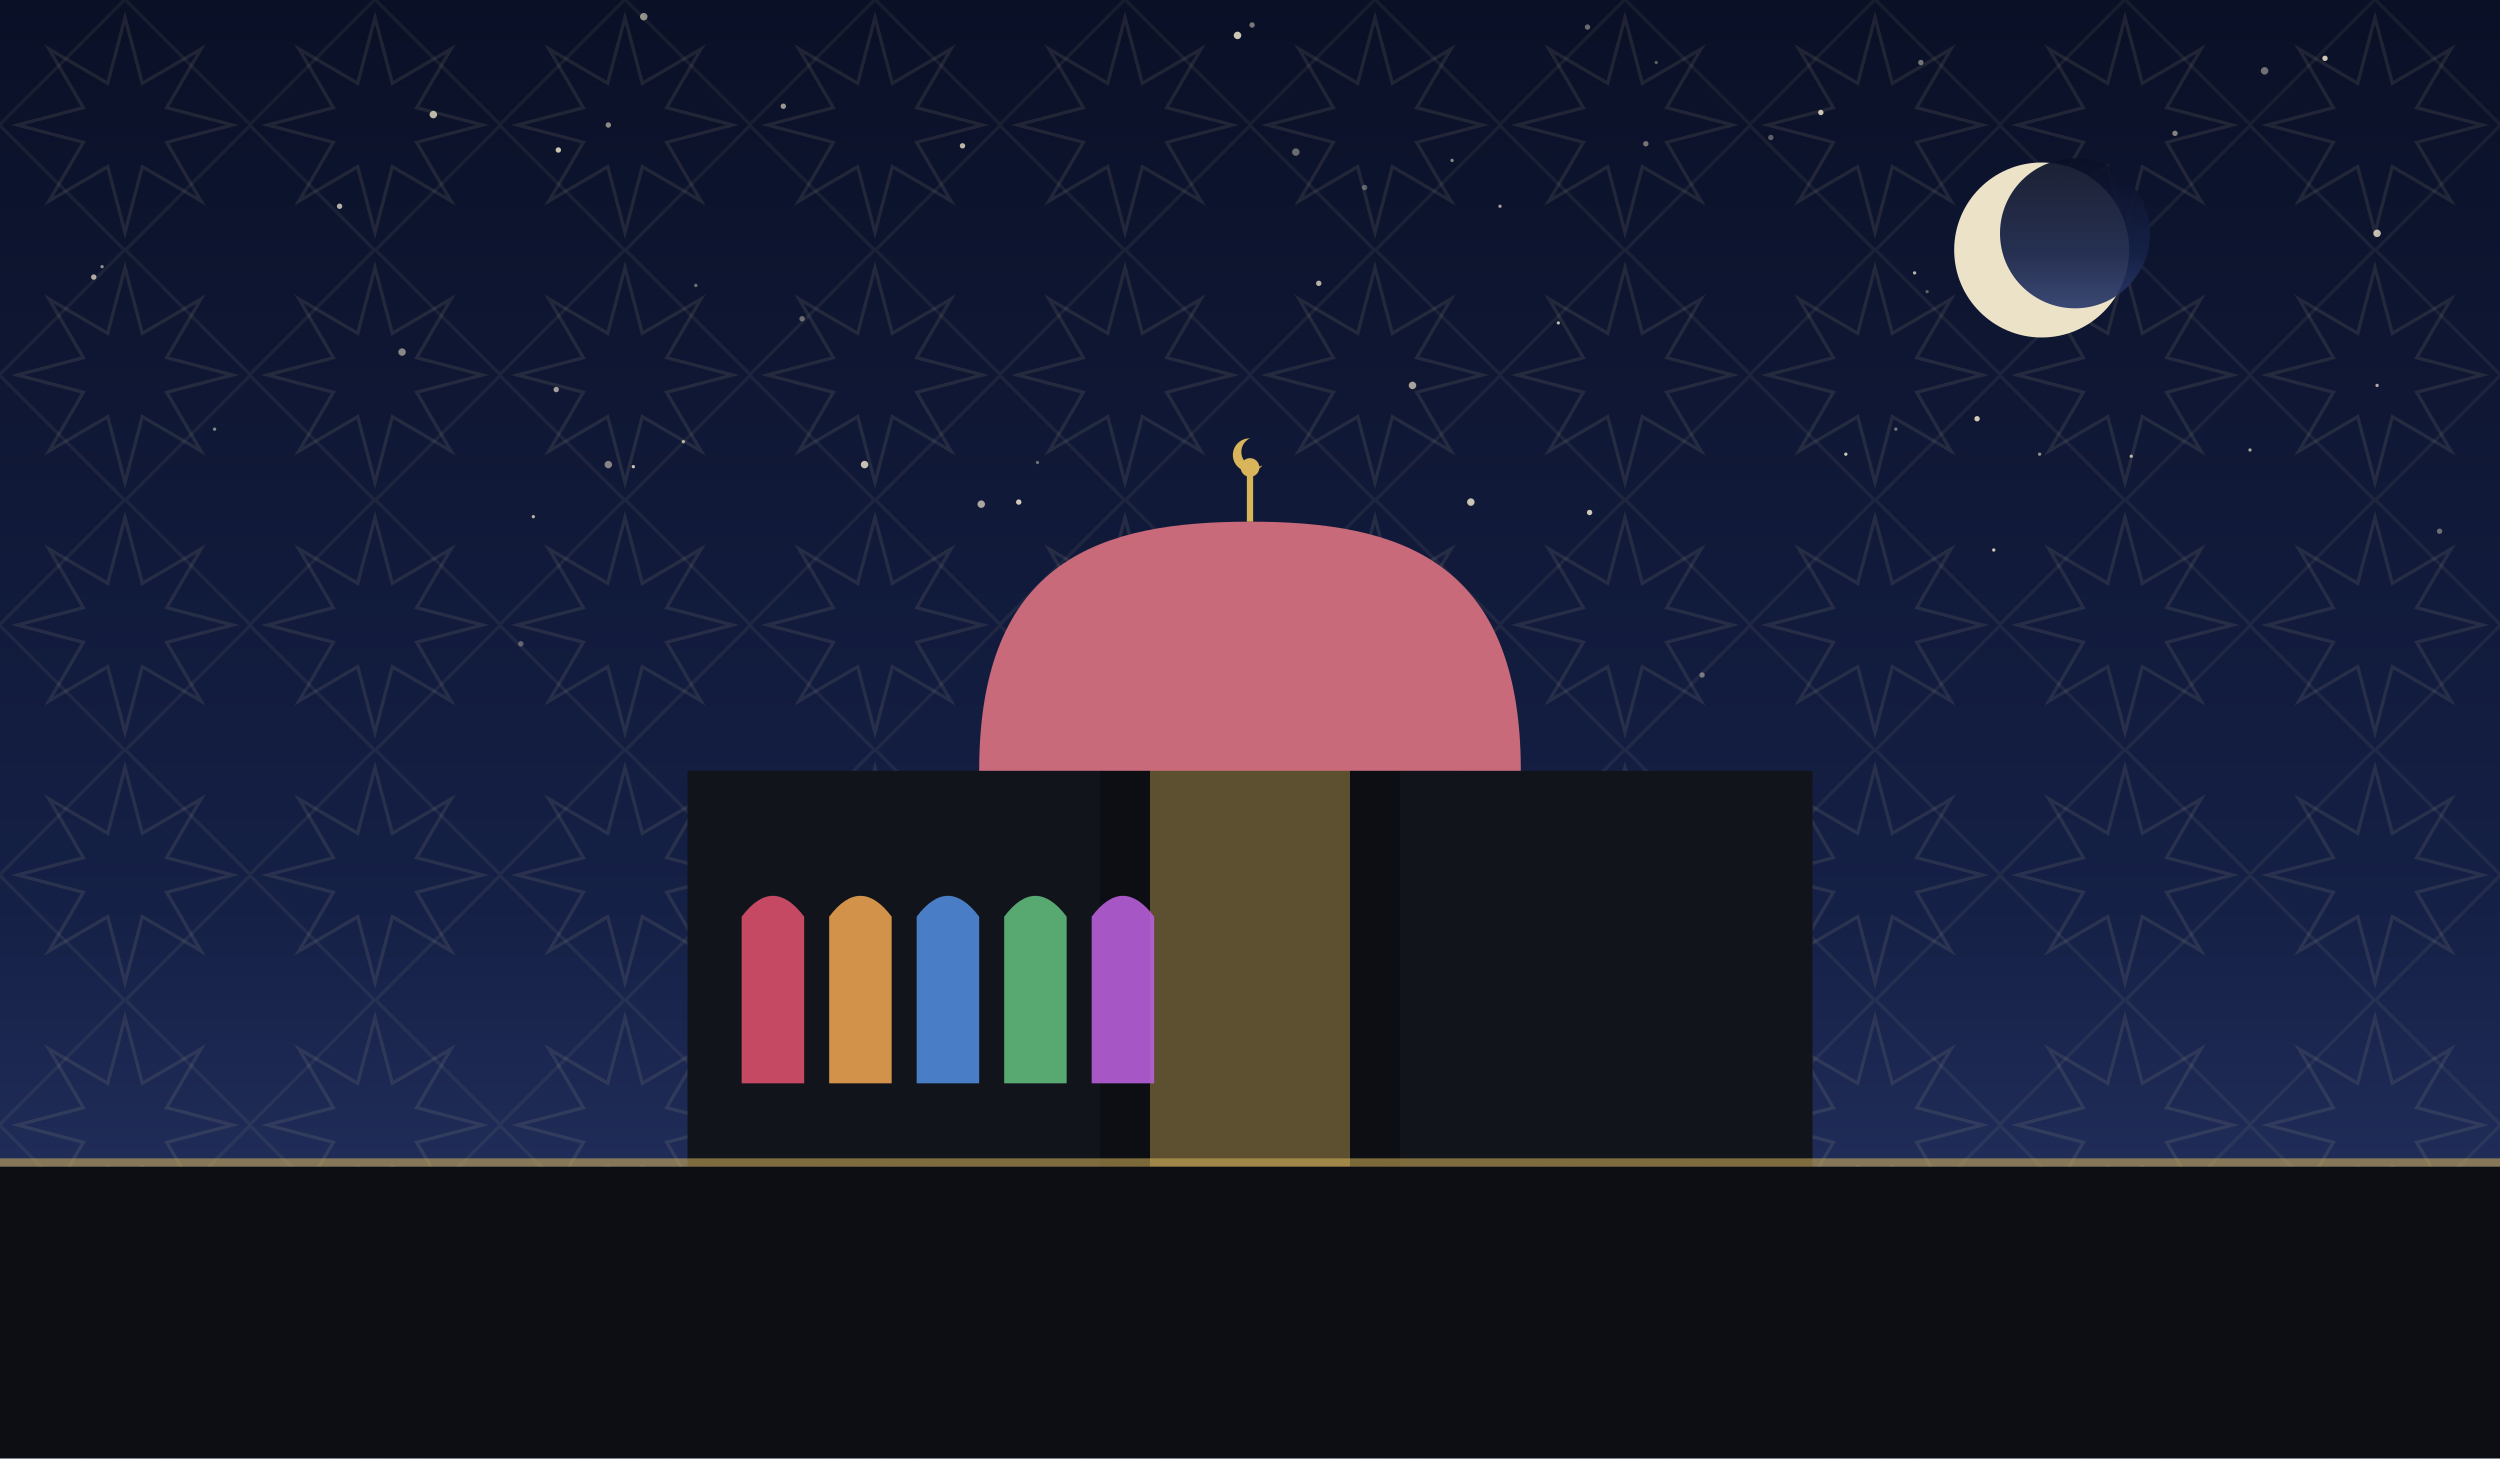
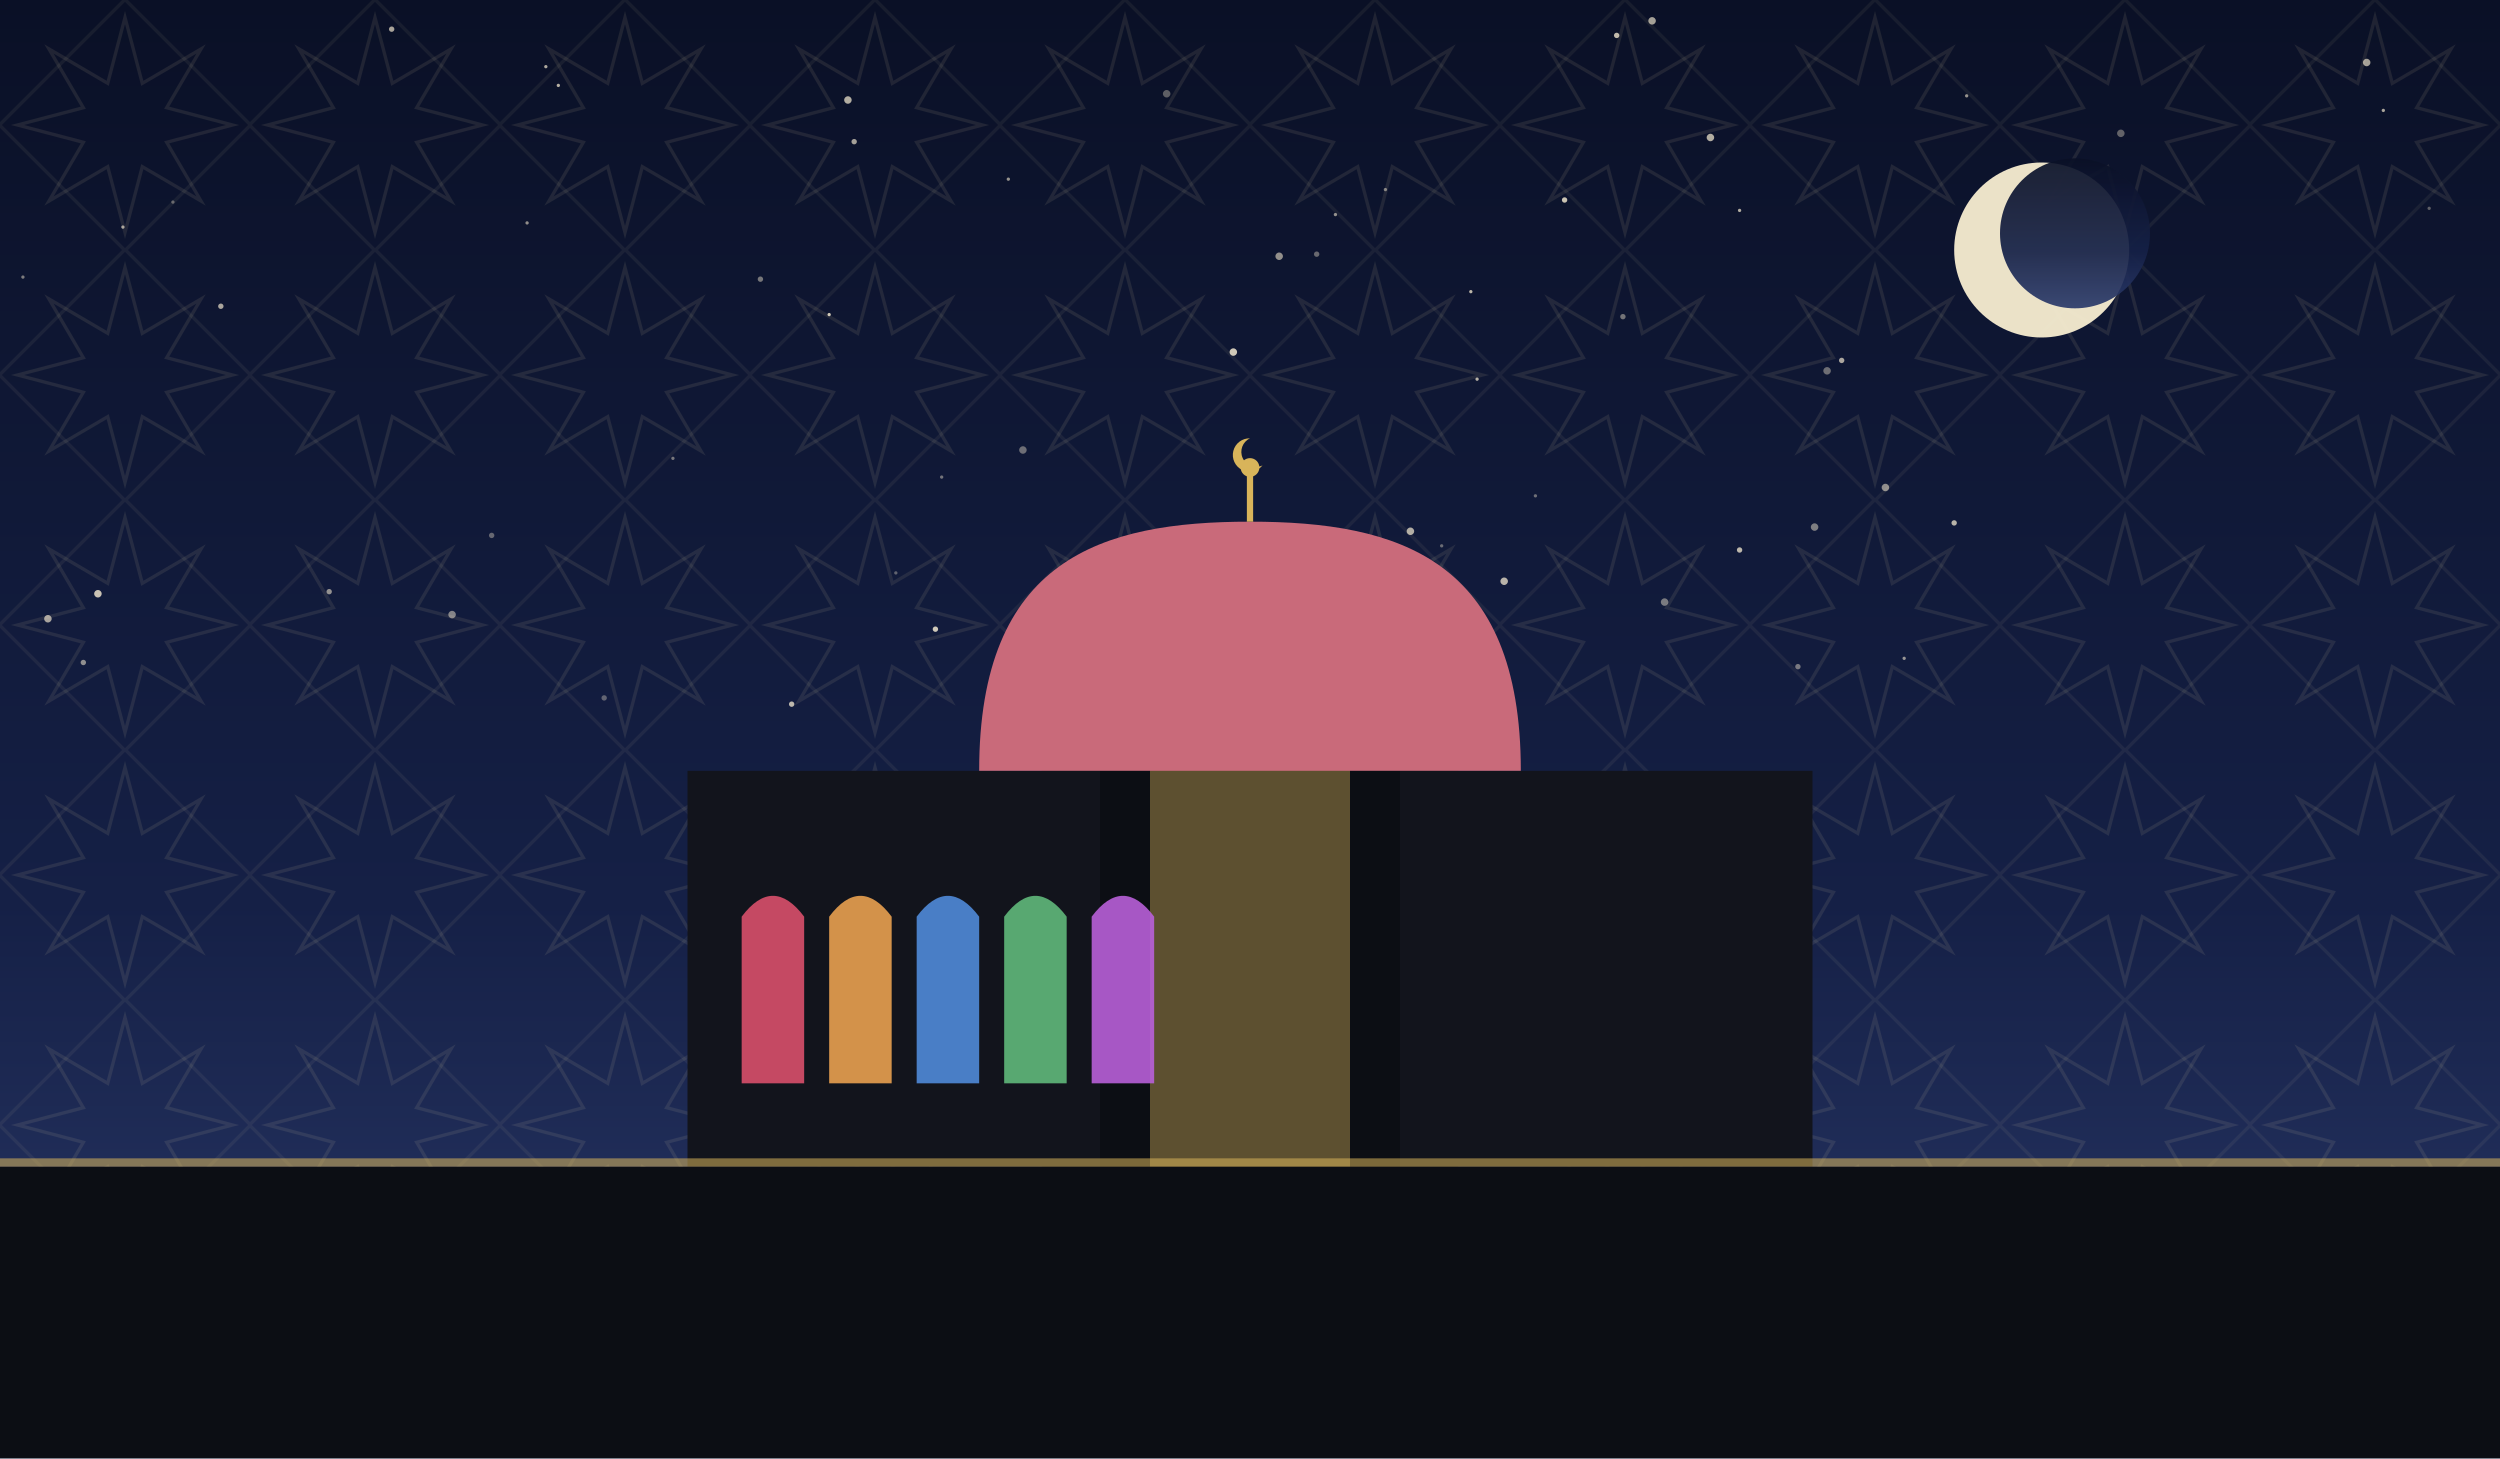
<svg xmlns="http://www.w3.org/2000/svg" viewBox="0 0 1200 700" role="img">
  <defs>
    <linearGradient id="sky" x1="0" y1="0" x2="0" y2="1">
      <stop offset="0" stop-color="#0a1026" />
      <stop offset="0.62" stop-color="#152046" />
      <stop offset="1" stop-color="#2b3a6b" />
    </linearGradient>
    <pattern id="g1" width="120" height="120" patternUnits="userSpaceOnUse">
      <polygon points="111.6,60.0 80.0,68.3 96.5,96.5 68.3,80.0 60.0,111.6 51.7,80.0 23.5,96.5 40.0,68.3 8.4,60.0 40.0,51.7 23.5,23.5 51.7,40.0 60.0,8.4 68.3,40.0 96.5,23.5 80.0,51.7" fill="none" stroke="#e8d9a8" stroke-width="1.6" opacity="0.1" />
      <rect x="17.4" y="17.4" width="85.2" height="85.2" fill="none" stroke="#e8d9a8" stroke-width="1.6" opacity="0.07" transform="rotate(45 60.0 60.0)" />
    </pattern>
  </defs>
  <rect width="1200" height="700" fill="url(#sky)" />
  <rect width="1200" height="700" fill="url(#g1)" />
-   <circle cx="1044" cy="64" r="1.3" fill="#f7ecd2" opacity="0.51" />
-   <circle cx="790" cy="69" r="1.3" fill="#f7ecd2" opacity="0.45" />
-   <circle cx="385" cy="153" r="1.3" fill="#f7ecd2" opacity="0.40" />
-   <circle cx="957" cy="264" r="0.8" fill="#f7ecd2" opacity="0.83" />
-   <circle cx="850" cy="66" r="1.3" fill="#f7ecd2" opacity="0.35" />
-   <circle cx="376" cy="51" r="1.3" fill="#f7ecd2" opacity="0.61" />
-   <circle cx="711" cy="295" r="1.3" fill="#f7ecd2" opacity="0.80" />
-   <circle cx="103" cy="206" r="0.8" fill="#f7ecd2" opacity="0.53" />
-   <circle cx="256" cy="248" r="0.8" fill="#f7ecd2" opacity="0.73" />
-   <circle cx="762" cy="13" r="1.3" fill="#f7ecd2" opacity="0.41" />
-   <circle cx="637" cy="277" r="1.8" fill="#f7ecd2" opacity="0.84" />
-   <circle cx="49" cy="128" r="0.8" fill="#f7ecd2" opacity="0.57" />
-   <circle cx="462" cy="70" r="1.3" fill="#f7ecd2" opacity="0.75" />
-   <circle cx="748" cy="155" r="0.8" fill="#f7ecd2" opacity="0.75" />
-   <circle cx="163" cy="99" r="1.3" fill="#f7ecd2" opacity="0.72" />
-   <circle cx="795" cy="30" r="0.8" fill="#f7ecd2" opacity="0.35" />
-   <circle cx="268" cy="72" r="1.3" fill="#f7ecd2" opacity="0.81" />
-   <circle cx="334" cy="137" r="0.8" fill="#f7ecd2" opacity="0.43" />
-   <circle cx="489" cy="241" r="1.3" fill="#f7ecd2" opacity="0.84" />
-   <circle cx="1141" cy="112" r="1.8" fill="#f7ecd2" opacity="0.77" />
-   <circle cx="874" cy="54" r="1.3" fill="#f7ecd2" opacity="0.81" />
-   <circle cx="720" cy="99" r="0.8" fill="#f7ecd2" opacity="0.65" />
-   <circle cx="415" cy="223" r="1.8" fill="#f7ecd2" opacity="0.80" />
-   <circle cx="1087" cy="34" r="1.8" fill="#f7ecd2" opacity="0.43" />
-   <circle cx="1080" cy="216" r="0.8" fill="#f7ecd2" opacity="0.65" />
-   <circle cx="706" cy="241" r="1.8" fill="#f7ecd2" opacity="0.81" />
-   <circle cx="1141" cy="185" r="0.8" fill="#f7ecd2" opacity="0.70" />
-   <circle cx="633" cy="136" r="1.3" fill="#f7ecd2" opacity="0.73" />
-   <circle cx="886" cy="218" r="0.8" fill="#f7ecd2" opacity="0.83" />
-   <circle cx="292" cy="223" r="1.8" fill="#f7ecd2" opacity="0.51" />
-   <circle cx="267" cy="187" r="1.3" fill="#f7ecd2" opacity="0.64" />
-   <circle cx="979" cy="218" r="0.8" fill="#f7ecd2" opacity="0.57" />
-   <circle cx="292" cy="60" r="1.3" fill="#f7ecd2" opacity="0.55" />
-   <circle cx="678" cy="185" r="1.8" fill="#f7ecd2" opacity="0.65" />
-   <circle cx="193" cy="169" r="1.8" fill="#f7ecd2" opacity="0.52" />
-   <circle cx="925" cy="140" r="0.8" fill="#f7ecd2" opacity="0.35" />
-   <circle cx="498" cy="222" r="0.8" fill="#f7ecd2" opacity="0.41" />
-   <circle cx="664" cy="327" r="1.3" fill="#f7ecd2" opacity="0.63" />
-   <circle cx="919" cy="131" r="0.8" fill="#f7ecd2" opacity="0.74" />
-   <circle cx="471" cy="242" r="1.8" fill="#f7ecd2" opacity="0.67" />
-   <circle cx="304" cy="224" r="0.8" fill="#f7ecd2" opacity="0.81" />
-   <circle cx="250" cy="309" r="1.3" fill="#f7ecd2" opacity="0.35" />
-   <circle cx="45" cy="133" r="1.3" fill="#f7ecd2" opacity="0.70" />
-   <circle cx="817" cy="324" r="1.3" fill="#f7ecd2" opacity="0.43" />
-   <circle cx="910" cy="206" r="0.8" fill="#f7ecd2" opacity="0.45" />
-   <circle cx="636" cy="271" r="1.3" fill="#f7ecd2" opacity="0.41" />
-   <circle cx="1171" cy="255" r="1.3" fill="#f7ecd2" opacity="0.40" />
-   <circle cx="763" cy="246" r="1.3" fill="#f7ecd2" opacity="0.83" />
-   <circle cx="1116" cy="28" r="1.3" fill="#f7ecd2" opacity="0.83" />
-   <circle cx="622" cy="73" r="1.8" fill="#f7ecd2" opacity="0.41" />
-   <circle cx="697" cy="77" r="0.8" fill="#f7ecd2" opacity="0.54" />
-   <circle cx="309" cy="8" r="1.8" fill="#f7ecd2" opacity="0.57" />
-   <circle cx="922" cy="30" r="1.3" fill="#f7ecd2" opacity="0.45" />
-   <circle cx="208" cy="55" r="1.8" fill="#f7ecd2" opacity="0.75" />
-   <circle cx="1023" cy="219" r="0.8" fill="#f7ecd2" opacity="0.72" />
-   <circle cx="655" cy="90" r="1.3" fill="#f7ecd2" opacity="0.35" />
-   <circle cx="328" cy="212" r="0.8" fill="#f7ecd2" opacity="0.71" />
-   <circle cx="594" cy="17" r="1.8" fill="#f7ecd2" opacity="0.83" />
-   <circle cx="949" cy="201" r="1.3" fill="#f7ecd2" opacity="0.84" />
-   <circle cx="601" cy="12" r="1.3" fill="#f7ecd2" opacity="0.47" />
+   <circle cx="799" cy="289" r="1.8" fill="#f7ecd2" opacity="0.46" />
+   <circle cx="905" cy="234" r="1.8" fill="#f7ecd2" opacity="0.55" />
+   <circle cx="380" cy="338" r="1.3" fill="#f7ecd2" opacity="0.75" />
+   <circle cx="592" cy="169" r="1.8" fill="#f7ecd2" opacity="0.83" />
+   <circle cx="605" cy="291" r="1.8" fill="#f7ecd2" opacity="0.40" />
+   <circle cx="491" cy="216" r="1.8" fill="#f7ecd2" opacity="0.41" />
+   <circle cx="706" cy="140" r="0.8" fill="#f7ecd2" opacity="0.75" />
+   <circle cx="938" cy="251" r="1.3" fill="#f7ecd2" opacity="0.73" />
+   <circle cx="11" cy="133" r="0.8" fill="#f7ecd2" opacity="0.48" />
+   <circle cx="877" cy="178" r="1.8" fill="#f7ecd2" opacity="0.41" />
+   <circle cx="632" cy="122" r="1.3" fill="#f7ecd2" opacity="0.39" />
+   <circle cx="884" cy="173" r="1.3" fill="#f7ecd2" opacity="0.67" />
+   <circle cx="217" cy="295" r="1.8" fill="#f7ecd2" opacity="0.50" />
+   <circle cx="863" cy="320" r="1.3" fill="#f7ecd2" opacity="0.45" />
+   <circle cx="158" cy="284" r="1.3" fill="#f7ecd2" opacity="0.57" />
+   <circle cx="430" cy="275" r="0.8" fill="#f7ecd2" opacity="0.35" />
+   <circle cx="23" cy="297" r="1.8" fill="#f7ecd2" opacity="0.66" />
+   <circle cx="449" cy="302" r="1.3" fill="#f7ecd2" opacity="0.83" />
+   <circle cx="484" cy="86" r="0.8" fill="#f7ecd2" opacity="0.59" />
+   <circle cx="776" cy="17" r="1.3" fill="#f7ecd2" opacity="0.77" />
+   <circle cx="629" cy="279" r="1.8" fill="#f7ecd2" opacity="0.76" />
+   <circle cx="835" cy="264" r="1.3" fill="#f7ecd2" opacity="0.75" />
+   <circle cx="410" cy="68" r="1.3" fill="#f7ecd2" opacity="0.65" />
+   <circle cx="722" cy="279" r="1.8" fill="#f7ecd2" opacity="0.73" />
+   <circle cx="835" cy="101" r="0.8" fill="#f7ecd2" opacity="0.70" />
+   <circle cx="821" cy="66" r="1.8" fill="#f7ecd2" opacity="0.71" />
+   <circle cx="1136" cy="30" r="1.8" fill="#f7ecd2" opacity="0.65" />
+   <circle cx="268" cy="41" r="0.8" fill="#f7ecd2" opacity="0.73" />
+   <circle cx="641" cy="103" r="0.8" fill="#f7ecd2" opacity="0.58" />
+   <circle cx="407" cy="48" r="1.8" fill="#f7ecd2" opacity="0.71" />
+   <circle cx="262" cy="32" r="0.8" fill="#f7ecd2" opacity="0.69" />
+   <circle cx="614" cy="123" r="1.8" fill="#f7ecd2" opacity="0.57" />
+   <circle cx="47" cy="285" r="1.8" fill="#f7ecd2" opacity="0.80" />
+   <circle cx="793" cy="10" r="1.8" fill="#f7ecd2" opacity="0.65" />
+   <circle cx="188" cy="14" r="1.3" fill="#f7ecd2" opacity="0.67" />
+   <circle cx="560" cy="45" r="1.8" fill="#f7ecd2" opacity="0.35" />
+   <circle cx="253" cy="107" r="0.8" fill="#f7ecd2" opacity="0.56" />
+   <circle cx="779" cy="152" r="1.3" fill="#f7ecd2" opacity="0.43" />
+   <circle cx="914" cy="316" r="0.8" fill="#f7ecd2" opacity="0.59" />
+   <circle cx="106" cy="147" r="1.3" fill="#f7ecd2" opacity="0.67" />
+   <circle cx="59" cy="109" r="0.8" fill="#f7ecd2" opacity="0.66" />
+   <circle cx="365" cy="134" r="1.3" fill="#f7ecd2" opacity="0.45" />
+   <circle cx="40" cy="318" r="1.3" fill="#f7ecd2" opacity="0.55" />
+   <circle cx="452" cy="229" r="0.8" fill="#f7ecd2" opacity="0.43" />
+   <circle cx="665" cy="91" r="0.8" fill="#f7ecd2" opacity="0.50" />
+   <circle cx="751" cy="96" r="1.3" fill="#f7ecd2" opacity="0.81" />
+   <circle cx="1166" cy="100" r="0.8" fill="#f7ecd2" opacity="0.35" />
+   <circle cx="398" cy="151" r="0.8" fill="#f7ecd2" opacity="0.83" />
+   <circle cx="871" cy="253" r="1.8" fill="#f7ecd2" opacity="0.48" />
+   <circle cx="737" cy="238" r="0.8" fill="#f7ecd2" opacity="0.41" />
+   <circle cx="692" cy="262" r="0.8" fill="#f7ecd2" opacity="0.39" />
+   <circle cx="1144" cy="53" r="0.8" fill="#f7ecd2" opacity="0.67" />
+   <circle cx="677" cy="255" r="1.8" fill="#f7ecd2" opacity="0.70" />
+   <circle cx="323" cy="220" r="0.8" fill="#f7ecd2" opacity="0.45" />
+   <circle cx="1018" cy="64" r="1.8" fill="#f7ecd2" opacity="0.37" />
+   <circle cx="290" cy="335" r="1.3" fill="#f7ecd2" opacity="0.35" />
+   <circle cx="83" cy="97" r="0.8" fill="#f7ecd2" opacity="0.36" />
+   <circle cx="709" cy="182" r="0.8" fill="#f7ecd2" opacity="0.73" />
+   <circle cx="944" cy="46" r="0.8" fill="#f7ecd2" opacity="0.59" />
+   <circle cx="236" cy="257" r="1.3" fill="#f7ecd2" opacity="0.37" />
  <circle cx="980" cy="120" r="42" fill="#f6ecd0" opacity="0.95" />
  <circle cx="996" cy="112" r="36" fill="url(#sky)" opacity="0.92" />
  <rect x="330" y="370" width="540" height="190" fill="#12141c" />
  <path d="M 500 560 L 500 300 Q 600 230 700 300 L 700 560 Z" fill="#12141c" />
  <path d="M 528 560 L 528 320 Q 600 264 672 320 L 672 560 Z" fill="#0c0e14" />
  <path d="M 552 560 L 552 344 Q 600 298 648 344 L 648 560 Z" fill="#d8b45a" opacity="0.4" />
  <path d="M 470 370 C 470 268.34, 528.5 250.4, 600 250.4 C 671.5 250.4, 730 268.34, 730 370 Z" fill="#c96a7a" />
  <line x1="600" y1="250.4" x2="600" y2="228.4" stroke="#d8b45a" stroke-width="3" />
  <circle cx="600" cy="224.4" r="4.5" fill="#d8b45a" />
  <path d="M 600 210.4 a 8 8 0 1 0 6 13 a 6.4 6.4 0 1 1 -6 -13 Z" fill="#d8b45a" />
  <path d="M 356 520 L 356 440 Q 371 420 386 440 L 386 520 Z" fill="#d84f6a" opacity="0.9" />
  <path d="M 398 520 L 398 440 Q 413 420 428 440 L 428 520 Z" fill="#e8a04f" opacity="0.9" />
  <path d="M 440 520 L 440 440 Q 455 420 470 440 L 470 520 Z" fill="#4f8ad8" opacity="0.9" />
  <path d="M 482 520 L 482 440 Q 497 420 512 440 L 512 520 Z" fill="#5fb87a" opacity="0.9" />
  <path d="M 524 520 L 524 440 Q 539 420 554 440 L 554 520 Z" fill="#b85fd8" opacity="0.9" />
  <rect x="0" y="560" width="1200" height="140" fill="#0c0e14" />
  <rect x="0" y="556" width="1200" height="4" fill="#d8b45a" opacity="0.55" />
</svg>
